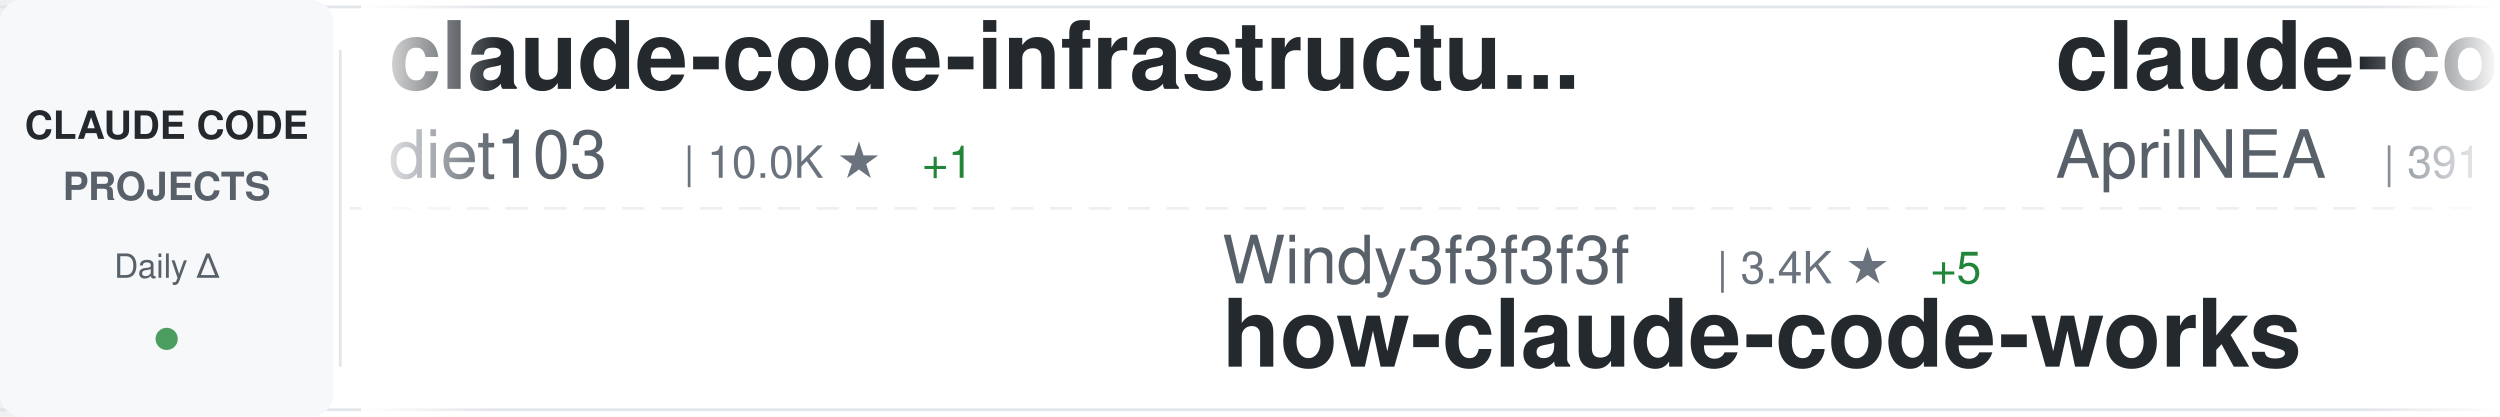
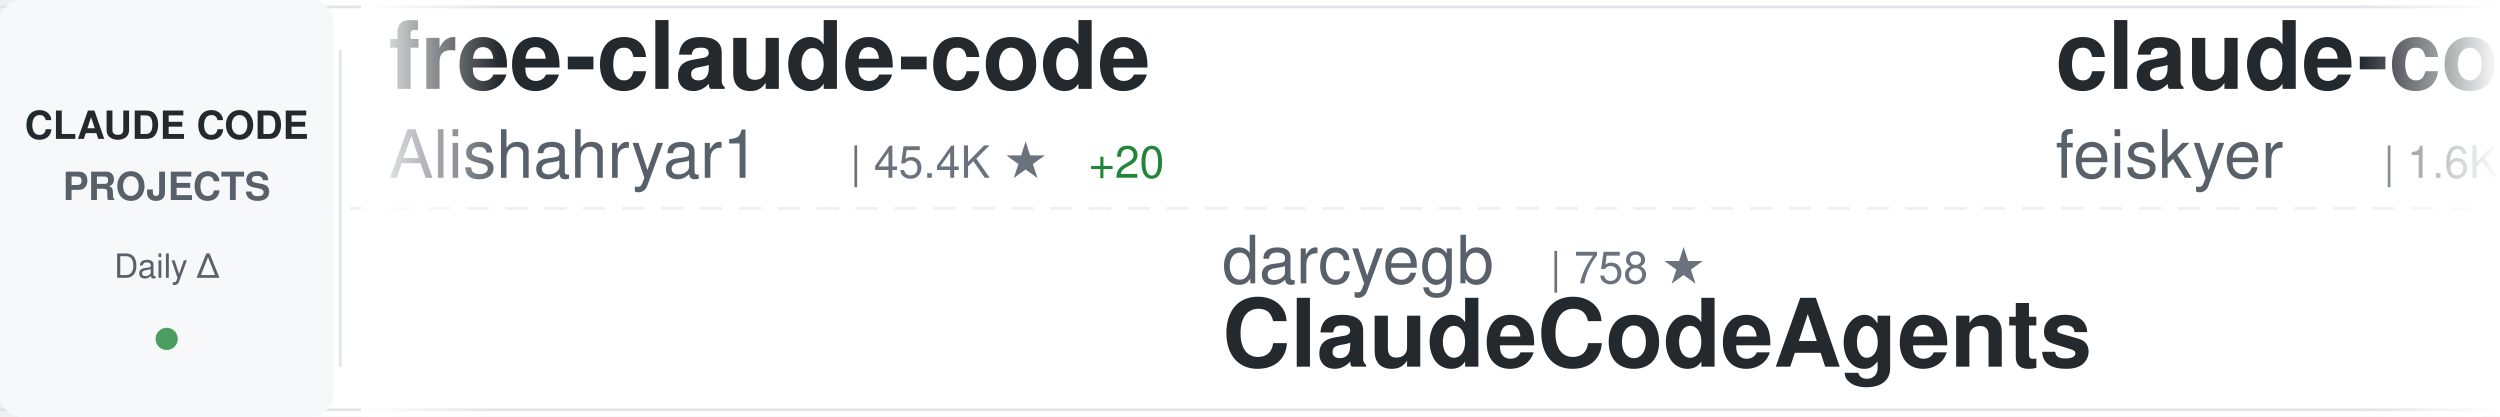
<svg xmlns="http://www.w3.org/2000/svg" width="900" height="150">
  <defs>
    <linearGradient id="awesomeLeftFade" x1="0%" y1="0%" x2="100%" y2="0%">
      <stop offset="0%" style="stop-color:#ffffff;stop-opacity:1" />
      <stop offset="100%" style="stop-color:#ffffff;stop-opacity:0" />
    </linearGradient>
    <linearGradient id="awesomeRightFade" x1="0%" y1="0%" x2="100%" y2="0%">
      <stop offset="0%" style="stop-color:#ffffff;stop-opacity:0" />
      <stop offset="100%" style="stop-color:#ffffff;stop-opacity:1" />
    </linearGradient>
  </defs>
  <rect width="900" height="150" fill="#ffffff" rx="8" />
  <rect x="0" y="2" width="900" height="1" fill="#e1e4e8" />
  <rect x="0" y="147" width="900" height="1" fill="#e1e4e8" />
  <line x1="0" y1="75" x2="900" y2="75" stroke="#e1e4e8" stroke-width="1" stroke-dasharray="8 6" opacity="0.6" />
  <rect x="0" y="0" width="120" height="150" fill="#f6f8fa" rx="8" />
  <text x="60" y="50" font-family="-apple-system, BlinkMacSystemFont, 'Segoe UI', Helvetica, Arial, sans-serif" font-size="14" font-weight="600" fill="#24292e" text-anchor="middle">CLAUDE CODE</text>
  <text x="60" y="72" font-family="-apple-system, BlinkMacSystemFont, 'Segoe UI', Helvetica, Arial, sans-serif" font-size="14" font-weight="600" fill="#586069" text-anchor="middle">PROJECTS</text>
  <text x="60" y="100" font-family="-apple-system, BlinkMacSystemFont, 'Segoe UI', Helvetica, Arial, sans-serif" font-size="12" font-weight="500" fill="#586069" text-anchor="middle">Daily Δ</text>
  <circle cx="60" cy="122" r="4" fill="#22863a" opacity="0.8" />
  <rect x="122" y="18" width="1" height="114" fill="#e1e4e8" />
  <clipPath id="awesomeTickerClip">
    <rect x="130" y="0" width="770" height="150" />
  </clipPath>
  <g clip-path="url(#awesomeTickerClip)">
    <g id="awesomeTickerItems">
      <animateTransform attributeName="transform" attributeType="XML" type="translate" from="0 0" to="-3000 0" dur="54s" repeatCount="indefinite" />
      <g transform="translate(0, 0)">
-         <text x="140" y="32" font-family="-apple-system, BlinkMacSystemFont, 'Segoe UI', Helvetica, Arial, sans-serif" font-size="34" font-weight="600" fill="#24292e">claude-code-infrastructu...</text>
-         <text x="140" y="64" font-family="-apple-system, BlinkMacSystemFont, 'Segoe UI', Helvetica, Arial, sans-serif" font-size="24" font-weight="400" fill="#586069">diet103</text>
-         <text x="246" y="64" font-family="-apple-system, BlinkMacSystemFont, 'Segoe UI', Helvetica, Arial, sans-serif" font-size="16" font-weight="500" fill="#6a737d">| 10.0K ★</text>
-         <text x="332" y="64" font-family="-apple-system, BlinkMacSystemFont, 'Segoe UI', Helvetica, Arial, sans-serif" font-size="16" font-weight="500" fill="#22863a"> +1</text>
+         <text x="140" y="32" font-family="-apple-system, BlinkMacSystemFont, 'Segoe UI', Helvetica, Arial, sans-serif" font-size="34" font-weight="600" fill="#24292e">free-claude-code</text>
+         <text x="140" y="64" font-family="-apple-system, BlinkMacSystemFont, 'Segoe UI', Helvetica, Arial, sans-serif" font-size="24" font-weight="400" fill="#586069">Alishahryar1</text>
+         <text x="306" y="64" font-family="-apple-system, BlinkMacSystemFont, 'Segoe UI', Helvetica, Arial, sans-serif" font-size="16" font-weight="500" fill="#6a737d">| 45.4K ★</text>
+         <text x="392" y="64" font-family="-apple-system, BlinkMacSystemFont, 'Segoe UI', Helvetica, Arial, sans-serif" font-size="16" font-weight="500" fill="#22863a"> +20</text>
      </g>
      <g transform="translate(300, 0)">
-         <text x="140" y="102" font-family="-apple-system, BlinkMacSystemFont, 'Segoe UI', Helvetica, Arial, sans-serif" font-size="24" font-weight="400" fill="#586069">Windy3f3f3f3f</text>
-         <text x="318" y="102" font-family="-apple-system, BlinkMacSystemFont, 'Segoe UI', Helvetica, Arial, sans-serif" font-size="16" font-weight="500" fill="#6a737d">| 3.4K ★</text>
-         <text x="395" y="102" font-family="-apple-system, BlinkMacSystemFont, 'Segoe UI', Helvetica, Arial, sans-serif" font-size="16" font-weight="500" fill="#22863a"> +5</text>
-         <text x="140" y="132" font-family="-apple-system, BlinkMacSystemFont, 'Segoe UI', Helvetica, Arial, sans-serif" font-size="34" font-weight="600" fill="#24292e">how-claude-code-works</text>
+         <text x="140" y="102" font-family="-apple-system, BlinkMacSystemFont, 'Segoe UI', Helvetica, Arial, sans-serif" font-size="24" font-weight="400" fill="#586069">darcyegb</text>
+         <text x="258" y="102" font-family="-apple-system, BlinkMacSystemFont, 'Segoe UI', Helvetica, Arial, sans-serif" font-size="16" font-weight="500" fill="#6a737d">| 758 ★</text>
+         <text x="140" y="132" font-family="-apple-system, BlinkMacSystemFont, 'Segoe UI', Helvetica, Arial, sans-serif" font-size="34" font-weight="600" fill="#24292e">ClaudeCodeAgents</text>
      </g>
      <g transform="translate(600, 0)">
-         <text x="140" y="32" font-family="-apple-system, BlinkMacSystemFont, 'Segoe UI', Helvetica, Arial, sans-serif" font-size="34" font-weight="600" fill="#24292e">claude-code-source</text>
-         <text x="140" y="64" font-family="-apple-system, BlinkMacSystemFont, 'Segoe UI', Helvetica, Arial, sans-serif" font-size="24" font-weight="400" fill="#586069">AprilNEA</text>
-         <text x="258" y="64" font-family="-apple-system, BlinkMacSystemFont, 'Segoe UI', Helvetica, Arial, sans-serif" font-size="16" font-weight="500" fill="#6a737d">| 391 ★</text>
+         <text x="140" y="32" font-family="-apple-system, BlinkMacSystemFont, 'Segoe UI', Helvetica, Arial, sans-serif" font-size="34" font-weight="600" fill="#24292e">claude-code-settings</text>
+         <text x="140" y="64" font-family="-apple-system, BlinkMacSystemFont, 'Segoe UI', Helvetica, Arial, sans-serif" font-size="24" font-weight="400" fill="#586069">feiskyer</text>
+         <text x="258" y="64" font-family="-apple-system, BlinkMacSystemFont, 'Segoe UI', Helvetica, Arial, sans-serif" font-size="16" font-weight="500" fill="#6a737d">| 1.6K ★</text>
      </g>
      <g transform="translate(900, 0)">
-         <text x="140" y="102" font-family="-apple-system, BlinkMacSystemFont, 'Segoe UI', Helvetica, Arial, sans-serif" font-size="24" font-weight="400" fill="#586069">OrcaWhisper</text>
-         <text x="294" y="102" font-family="-apple-system, BlinkMacSystemFont, 'Segoe UI', Helvetica, Arial, sans-serif" font-size="16" font-weight="500" fill="#6a737d">| 90 ★</text>
-         <text x="140" y="132" font-family="-apple-system, BlinkMacSystemFont, 'Segoe UI', Helvetica, Arial, sans-serif" font-size="34" font-weight="600" fill="#24292e">Claude-Code</text>
+         <text x="140" y="102" font-family="-apple-system, BlinkMacSystemFont, 'Segoe UI', Helvetica, Arial, sans-serif" font-size="24" font-weight="400" fill="#586069">freestylefly</text>
+         <text x="306" y="102" font-family="-apple-system, BlinkMacSystemFont, 'Segoe UI', Helvetica, Arial, sans-serif" font-size="16" font-weight="500" fill="#6a737d">| 128 ★</text>
+         <text x="140" y="132" font-family="-apple-system, BlinkMacSystemFont, 'Segoe UI', Helvetica, Arial, sans-serif" font-size="34" font-weight="600" fill="#24292e">claude-code</text>
      </g>
      <g transform="translate(1200, 0)">
-         <text x="140" y="32" font-family="-apple-system, BlinkMacSystemFont, 'Segoe UI', Helvetica, Arial, sans-serif" font-size="34" font-weight="600" fill="#24292e">claude-coder</text>
-         <text x="140" y="64" font-family="-apple-system, BlinkMacSystemFont, 'Segoe UI', Helvetica, Arial, sans-serif" font-size="24" font-weight="400" fill="#586069">kodu-ai</text>
-         <text x="246" y="64" font-family="-apple-system, BlinkMacSystemFont, 'Segoe UI', Helvetica, Arial, sans-serif" font-size="16" font-weight="500" fill="#6a737d">| 5.2K ★</text>
+         <text x="140" y="32" font-family="-apple-system, BlinkMacSystemFont, 'Segoe UI', Helvetica, Arial, sans-serif" font-size="34" font-weight="600" fill="#24292e">Open-ClaudeCode</text>
+         <text x="140" y="64" font-family="-apple-system, BlinkMacSystemFont, 'Segoe UI', Helvetica, Arial, sans-serif" font-size="24" font-weight="400" fill="#586069">LING71671</text>
+         <text x="270" y="64" font-family="-apple-system, BlinkMacSystemFont, 'Segoe UI', Helvetica, Arial, sans-serif" font-size="16" font-weight="500" fill="#6a737d">| 940 ★</text>
      </g>
      <g transform="translate(1500, 0)">
-         <text x="140" y="102" font-family="-apple-system, BlinkMacSystemFont, 'Segoe UI', Helvetica, Arial, sans-serif" font-size="24" font-weight="400" fill="#586069">AICoderTudou</text>
-         <text x="306" y="102" font-family="-apple-system, BlinkMacSystemFont, 'Segoe UI', Helvetica, Arial, sans-serif" font-size="16" font-weight="500" fill="#6a737d">| 497 ★</text>
-         <text x="140" y="132" font-family="-apple-system, BlinkMacSystemFont, 'Segoe UI', Helvetica, Arial, sans-serif" font-size="34" font-weight="600" fill="#24292e">claude-code-tudou</text>
+         <text x="140" y="102" font-family="-apple-system, BlinkMacSystemFont, 'Segoe UI', Helvetica, Arial, sans-serif" font-size="24" font-weight="400" fill="#586069">wanshuiyin</text>
+         <text x="282" y="102" font-family="-apple-system, BlinkMacSystemFont, 'Segoe UI', Helvetica, Arial, sans-serif" font-size="16" font-weight="500" fill="#6a737d">| 14.6K ★</text>
+         <text x="368" y="102" font-family="-apple-system, BlinkMacSystemFont, 'Segoe UI', Helvetica, Arial, sans-serif" font-size="16" font-weight="500" fill="#22863a"> +4</text>
+         <text x="140" y="132" font-family="-apple-system, BlinkMacSystemFont, 'Segoe UI', Helvetica, Arial, sans-serif" font-size="34" font-weight="600" fill="#24292e">Auto-claude-code-researc...</text>
      </g>
      <g transform="translate(1800, 0)">
-         <text x="140" y="32" font-family="-apple-system, BlinkMacSystemFont, 'Segoe UI', Helvetica, Arial, sans-serif" font-size="34" font-weight="600" fill="#24292e">andrej-karpathy-skills</text>
-         <text x="140" y="64" font-family="-apple-system, BlinkMacSystemFont, 'Segoe UI', Helvetica, Arial, sans-serif" font-size="24" font-weight="400" fill="#586069">multica-ai</text>
-         <text x="282" y="64" font-family="-apple-system, BlinkMacSystemFont, 'Segoe UI', Helvetica, Arial, sans-serif" font-size="16" font-weight="500" fill="#6a737d">| 202.1K ★</text>
-         <text x="377" y="64" font-family="-apple-system, BlinkMacSystemFont, 'Segoe UI', Helvetica, Arial, sans-serif" font-size="16" font-weight="500" fill="#22863a"> +66</text>
+         <text x="140" y="32" font-family="-apple-system, BlinkMacSystemFont, 'Segoe UI', Helvetica, Arial, sans-serif" font-size="34" font-weight="600" fill="#24292e">claude-code-sourcemap</text>
+         <text x="140" y="64" font-family="-apple-system, BlinkMacSystemFont, 'Segoe UI', Helvetica, Arial, sans-serif" font-size="24" font-weight="400" fill="#586069">ChinaSiro</text>
+         <text x="270" y="64" font-family="-apple-system, BlinkMacSystemFont, 'Segoe UI', Helvetica, Arial, sans-serif" font-size="16" font-weight="500" fill="#6a737d">| 9.6K ★</text>
      </g>
      <g transform="translate(2100, 0)">
-         <text x="140" y="102" font-family="-apple-system, BlinkMacSystemFont, 'Segoe UI', Helvetica, Arial, sans-serif" font-size="24" font-weight="400" fill="#586069">Tinkeringg-Lab</text>
-         <text x="330" y="102" font-family="-apple-system, BlinkMacSystemFont, 'Segoe UI', Helvetica, Arial, sans-serif" font-size="16" font-weight="500" fill="#6a737d">| 211 ★</text>
-         <text x="140" y="132" font-family="-apple-system, BlinkMacSystemFont, 'Segoe UI', Helvetica, Arial, sans-serif" font-size="34" font-weight="600" fill="#24292e">claude-code</text>
+         <text x="140" y="102" font-family="-apple-system, BlinkMacSystemFont, 'Segoe UI', Helvetica, Arial, sans-serif" font-size="24" font-weight="400" fill="#586069">lintsinghua</text>
+         <text x="294" y="102" font-family="-apple-system, BlinkMacSystemFont, 'Segoe UI', Helvetica, Arial, sans-serif" font-size="16" font-weight="500" fill="#6a737d">| 4.1K ★</text>
+         <text x="371" y="102" font-family="-apple-system, BlinkMacSystemFont, 'Segoe UI', Helvetica, Arial, sans-serif" font-size="16" font-weight="500" fill="#22863a"> +1</text>
+         <text x="140" y="132" font-family="-apple-system, BlinkMacSystemFont, 'Segoe UI', Helvetica, Arial, sans-serif" font-size="34" font-weight="600" fill="#24292e">claude-code-book</text>
      </g>
      <g transform="translate(2400, 0)">
-         <text x="140" y="32" font-family="-apple-system, BlinkMacSystemFont, 'Segoe UI', Helvetica, Arial, sans-serif" font-size="34" font-weight="600" fill="#24292e">Claude-Code-Game-Studios</text>
-         <text x="140" y="64" font-family="-apple-system, BlinkMacSystemFont, 'Segoe UI', Helvetica, Arial, sans-serif" font-size="24" font-weight="400" fill="#586069">Donchitos</text>
-         <text x="270" y="64" font-family="-apple-system, BlinkMacSystemFont, 'Segoe UI', Helvetica, Arial, sans-serif" font-size="16" font-weight="500" fill="#6a737d">| 23.8K ★</text>
-         <text x="356" y="64" font-family="-apple-system, BlinkMacSystemFont, 'Segoe UI', Helvetica, Arial, sans-serif" font-size="16" font-weight="500" fill="#22863a"> +12</text>
+         <text x="140" y="32" font-family="-apple-system, BlinkMacSystemFont, 'Segoe UI', Helvetica, Arial, sans-serif" font-size="34" font-weight="600" fill="#24292e">Claude-code</text>
+         <text x="140" y="64" font-family="-apple-system, BlinkMacSystemFont, 'Segoe UI', Helvetica, Arial, sans-serif" font-size="24" font-weight="400" fill="#586069">fazxes</text>
+         <text x="234" y="64" font-family="-apple-system, BlinkMacSystemFont, 'Segoe UI', Helvetica, Arial, sans-serif" font-size="16" font-weight="500" fill="#6a737d">| 231 ★</text>
      </g>
      <g transform="translate(2700, 0)">
-         <text x="140" y="102" font-family="-apple-system, BlinkMacSystemFont, 'Segoe UI', Helvetica, Arial, sans-serif" font-size="24" font-weight="400" fill="#586069">alejandrobalderas</text>
-         <text x="366" y="102" font-family="-apple-system, BlinkMacSystemFont, 'Segoe UI', Helvetica, Arial, sans-serif" font-size="16" font-weight="500" fill="#6a737d">| 2.8K ★</text>
-         <text x="140" y="132" font-family="-apple-system, BlinkMacSystemFont, 'Segoe UI', Helvetica, Arial, sans-serif" font-size="34" font-weight="600" fill="#24292e">claude-code-from-source</text>
+         <text x="140" y="102" font-family="-apple-system, BlinkMacSystemFont, 'Segoe UI', Helvetica, Arial, sans-serif" font-size="24" font-weight="400" fill="#586069">Windy3f3f3f3f</text>
+         <text x="318" y="102" font-family="-apple-system, BlinkMacSystemFont, 'Segoe UI', Helvetica, Arial, sans-serif" font-size="16" font-weight="500" fill="#6a737d">| 2.6K ★</text>
+         <text x="395" y="102" font-family="-apple-system, BlinkMacSystemFont, 'Segoe UI', Helvetica, Arial, sans-serif" font-size="16" font-weight="500" fill="#22863a"> +1</text>
+         <text x="140" y="132" font-family="-apple-system, BlinkMacSystemFont, 'Segoe UI', Helvetica, Arial, sans-serif" font-size="34" font-weight="600" fill="#24292e">claude-code-from-scratch</text>
      </g>
      <g transform="translate(3000, 0)">
-         <text x="140" y="32" font-family="-apple-system, BlinkMacSystemFont, 'Segoe UI', Helvetica, Arial, sans-serif" font-size="34" font-weight="600" fill="#24292e">claude-code-infrastructu...</text>
-         <text x="140" y="64" font-family="-apple-system, BlinkMacSystemFont, 'Segoe UI', Helvetica, Arial, sans-serif" font-size="24" font-weight="400" fill="#586069">diet103</text>
-         <text x="246" y="64" font-family="-apple-system, BlinkMacSystemFont, 'Segoe UI', Helvetica, Arial, sans-serif" font-size="16" font-weight="500" fill="#6a737d">| 10.0K ★</text>
-         <text x="332" y="64" font-family="-apple-system, BlinkMacSystemFont, 'Segoe UI', Helvetica, Arial, sans-serif" font-size="16" font-weight="500" fill="#22863a"> +1</text>
+         <text x="140" y="32" font-family="-apple-system, BlinkMacSystemFont, 'Segoe UI', Helvetica, Arial, sans-serif" font-size="34" font-weight="600" fill="#24292e">free-claude-code</text>
+         <text x="140" y="64" font-family="-apple-system, BlinkMacSystemFont, 'Segoe UI', Helvetica, Arial, sans-serif" font-size="24" font-weight="400" fill="#586069">Alishahryar1</text>
+         <text x="306" y="64" font-family="-apple-system, BlinkMacSystemFont, 'Segoe UI', Helvetica, Arial, sans-serif" font-size="16" font-weight="500" fill="#6a737d">| 45.4K ★</text>
+         <text x="392" y="64" font-family="-apple-system, BlinkMacSystemFont, 'Segoe UI', Helvetica, Arial, sans-serif" font-size="16" font-weight="500" fill="#22863a"> +20</text>
      </g>
      <g transform="translate(3300, 0)">
-         <text x="140" y="102" font-family="-apple-system, BlinkMacSystemFont, 'Segoe UI', Helvetica, Arial, sans-serif" font-size="24" font-weight="400" fill="#586069">Windy3f3f3f3f</text>
-         <text x="318" y="102" font-family="-apple-system, BlinkMacSystemFont, 'Segoe UI', Helvetica, Arial, sans-serif" font-size="16" font-weight="500" fill="#6a737d">| 3.4K ★</text>
-         <text x="395" y="102" font-family="-apple-system, BlinkMacSystemFont, 'Segoe UI', Helvetica, Arial, sans-serif" font-size="16" font-weight="500" fill="#22863a"> +5</text>
-         <text x="140" y="132" font-family="-apple-system, BlinkMacSystemFont, 'Segoe UI', Helvetica, Arial, sans-serif" font-size="34" font-weight="600" fill="#24292e">how-claude-code-works</text>
+         <text x="140" y="102" font-family="-apple-system, BlinkMacSystemFont, 'Segoe UI', Helvetica, Arial, sans-serif" font-size="24" font-weight="400" fill="#586069">darcyegb</text>
+         <text x="258" y="102" font-family="-apple-system, BlinkMacSystemFont, 'Segoe UI', Helvetica, Arial, sans-serif" font-size="16" font-weight="500" fill="#6a737d">| 758 ★</text>
+         <text x="140" y="132" font-family="-apple-system, BlinkMacSystemFont, 'Segoe UI', Helvetica, Arial, sans-serif" font-size="34" font-weight="600" fill="#24292e">ClaudeCodeAgents</text>
      </g>
      <g transform="translate(3600, 0)">
-         <text x="140" y="32" font-family="-apple-system, BlinkMacSystemFont, 'Segoe UI', Helvetica, Arial, sans-serif" font-size="34" font-weight="600" fill="#24292e">claude-code-source</text>
-         <text x="140" y="64" font-family="-apple-system, BlinkMacSystemFont, 'Segoe UI', Helvetica, Arial, sans-serif" font-size="24" font-weight="400" fill="#586069">AprilNEA</text>
-         <text x="258" y="64" font-family="-apple-system, BlinkMacSystemFont, 'Segoe UI', Helvetica, Arial, sans-serif" font-size="16" font-weight="500" fill="#6a737d">| 391 ★</text>
+         <text x="140" y="32" font-family="-apple-system, BlinkMacSystemFont, 'Segoe UI', Helvetica, Arial, sans-serif" font-size="34" font-weight="600" fill="#24292e">claude-code-settings</text>
+         <text x="140" y="64" font-family="-apple-system, BlinkMacSystemFont, 'Segoe UI', Helvetica, Arial, sans-serif" font-size="24" font-weight="400" fill="#586069">feiskyer</text>
+         <text x="258" y="64" font-family="-apple-system, BlinkMacSystemFont, 'Segoe UI', Helvetica, Arial, sans-serif" font-size="16" font-weight="500" fill="#6a737d">| 1.6K ★</text>
      </g>
      <g transform="translate(3900, 0)">
-         <text x="140" y="102" font-family="-apple-system, BlinkMacSystemFont, 'Segoe UI', Helvetica, Arial, sans-serif" font-size="24" font-weight="400" fill="#586069">OrcaWhisper</text>
-         <text x="294" y="102" font-family="-apple-system, BlinkMacSystemFont, 'Segoe UI', Helvetica, Arial, sans-serif" font-size="16" font-weight="500" fill="#6a737d">| 90 ★</text>
-         <text x="140" y="132" font-family="-apple-system, BlinkMacSystemFont, 'Segoe UI', Helvetica, Arial, sans-serif" font-size="34" font-weight="600" fill="#24292e">Claude-Code</text>
+         <text x="140" y="102" font-family="-apple-system, BlinkMacSystemFont, 'Segoe UI', Helvetica, Arial, sans-serif" font-size="24" font-weight="400" fill="#586069">freestylefly</text>
+         <text x="306" y="102" font-family="-apple-system, BlinkMacSystemFont, 'Segoe UI', Helvetica, Arial, sans-serif" font-size="16" font-weight="500" fill="#6a737d">| 128 ★</text>
+         <text x="140" y="132" font-family="-apple-system, BlinkMacSystemFont, 'Segoe UI', Helvetica, Arial, sans-serif" font-size="34" font-weight="600" fill="#24292e">claude-code</text>
      </g>
    </g>
  </g>
  <rect x="130" y="0" width="50" height="150" fill="url(#awesomeLeftFade)" />
  <rect x="850" y="0" width="50" height="150" fill="url(#awesomeRightFade)" />
</svg>
